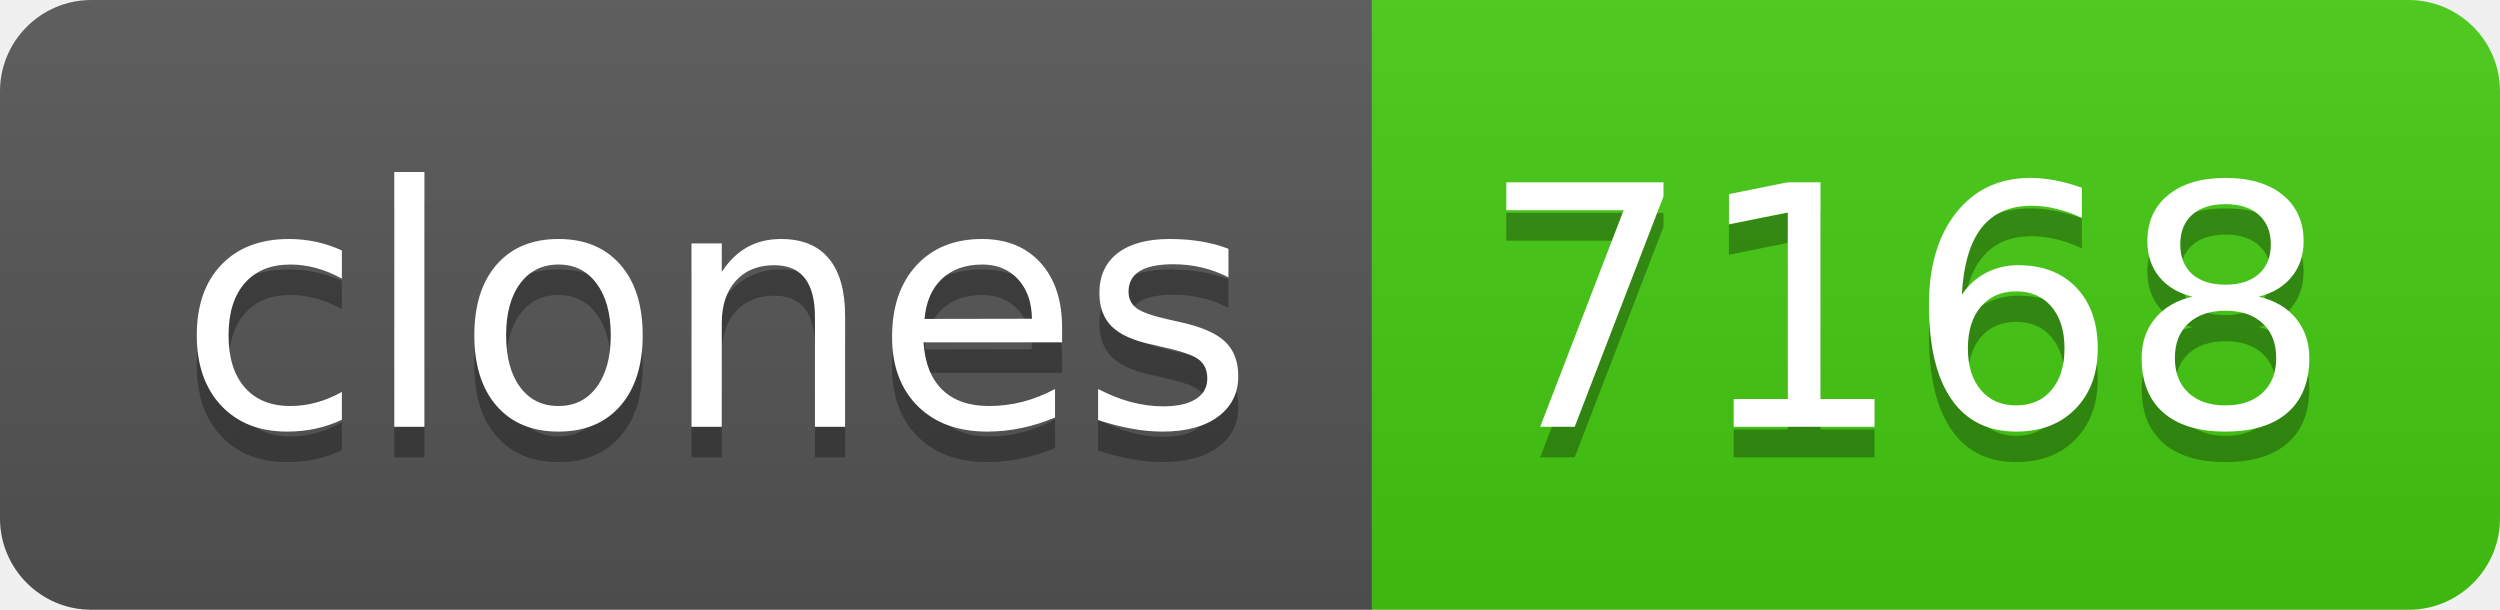
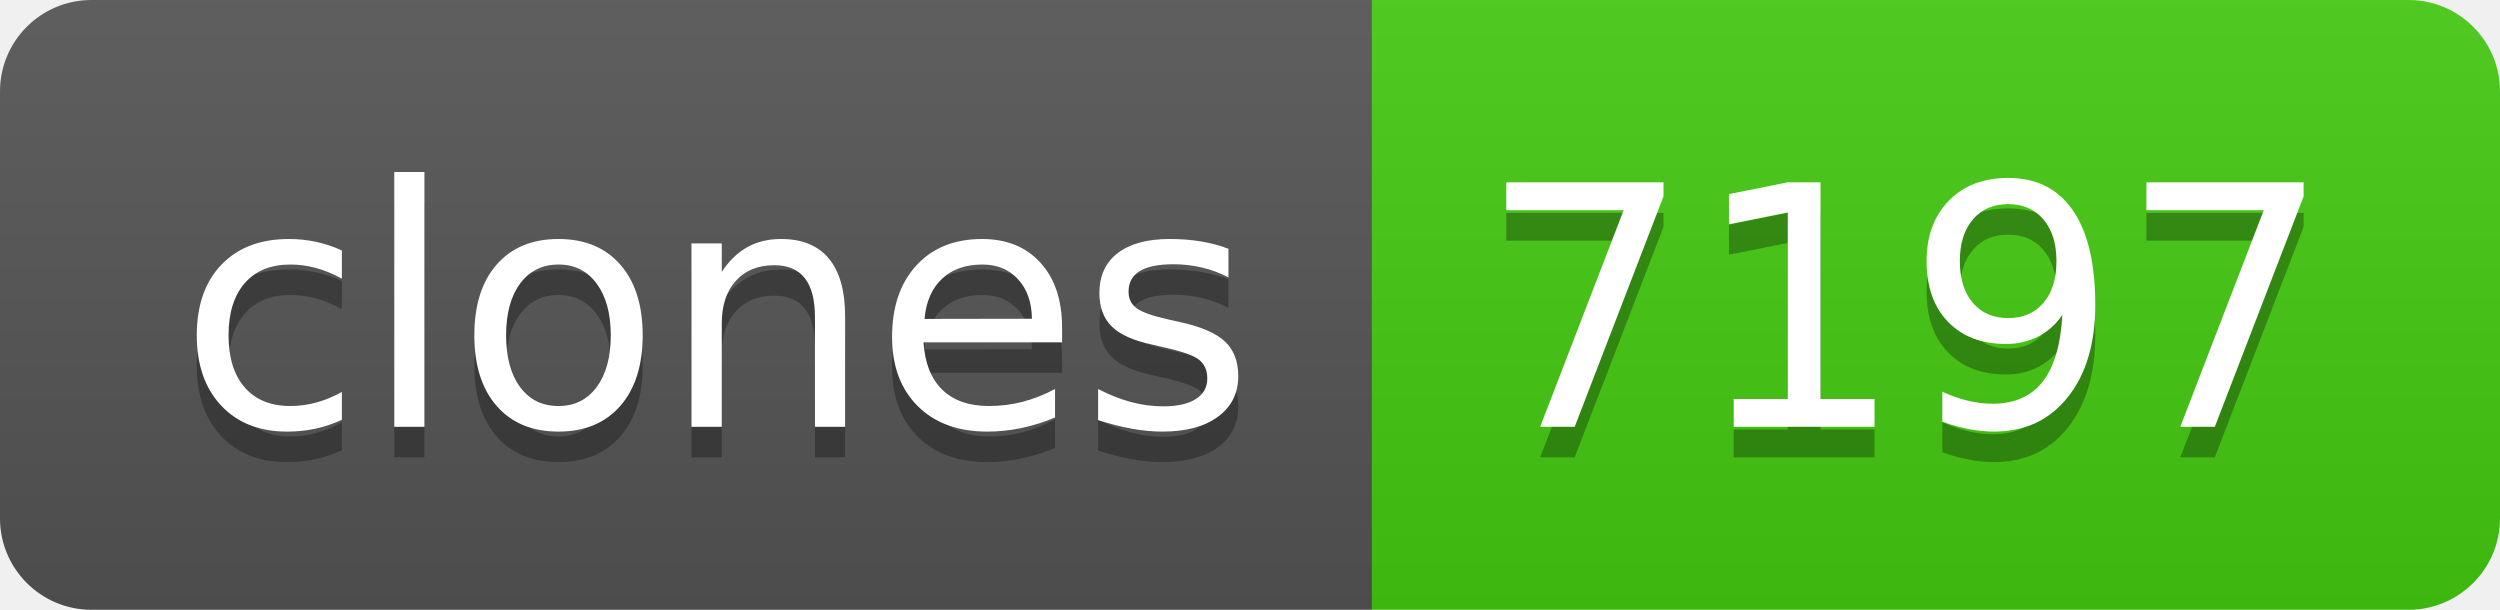
- <svg xmlns="http://www.w3.org/2000/svg" width="82" height="20" role="img" aria-label="clones: 7168">
+ <svg xmlns="http://www.w3.org/2000/svg" width="82" height="20" role="img" aria-label="clones: 7197">
  <linearGradient id="s" x2="0" y2="100%">
    <stop offset="0" stop-color="#bbb" stop-opacity=".1" />
    <stop offset="1" stop-opacity=".1" />
  </linearGradient>
  <clipPath id="r">
    <rect width="82" height="20" rx="3" fill="#fff" />
  </clipPath>
  <g clip-path="url(#r)">
    <rect width="45" height="20" fill="#555" />
    <rect x="45" width="37" height="20" fill="#4c1" />
    <rect width="82" height="20" fill="url(#s)" />
  </g>
  <g fill="#fff" text-anchor="middle" font-family="Verdana,Geneva,DejaVu Sans,sans-serif" text-rendering="geometricPrecision" font-size="110">
    <text aria-hidden="true" x="235" y="150" fill="#010101" fill-opacity=".3" transform="scale(.1)" textLength="350">clones</text>
    <text x="235" y="140" transform="scale(.1)" fill="#fff" textLength="350">clones</text>
-     <text aria-hidden="true" x="625" y="150" fill="#010101" fill-opacity=".3" transform="scale(.1)" textLength="270">7168</text>
-     <text x="625" y="140" transform="scale(.1)" fill="#fff" textLength="270">7168</text>
+     <text aria-hidden="true" x="625" y="150" fill="#010101" fill-opacity=".3" transform="scale(.1)" textLength="270">7197</text>
+     <text x="625" y="140" transform="scale(.1)" fill="#fff" textLength="270">7197</text>
  </g>
</svg>
